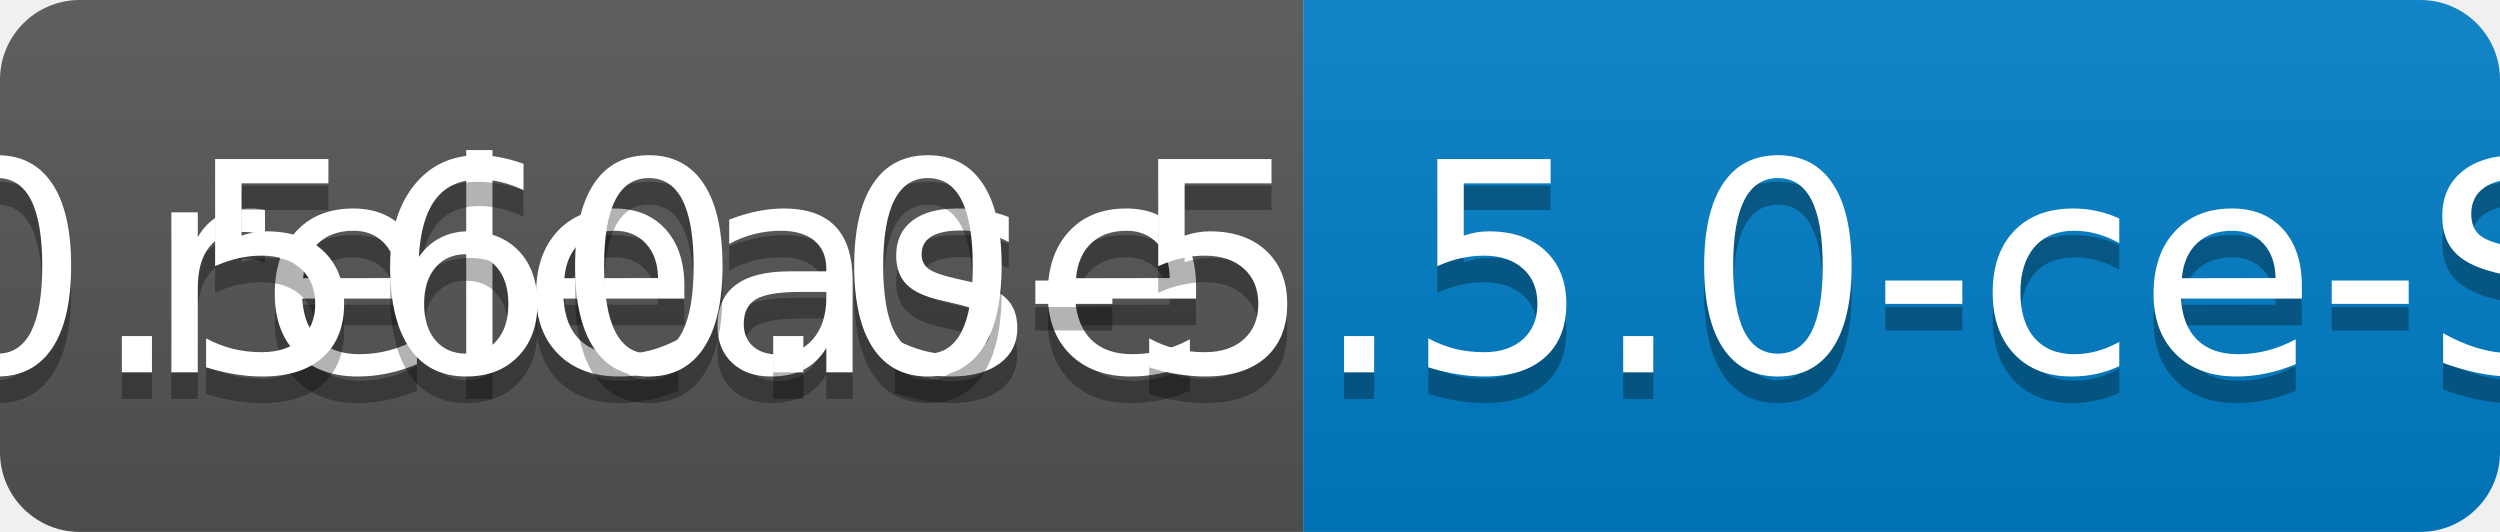
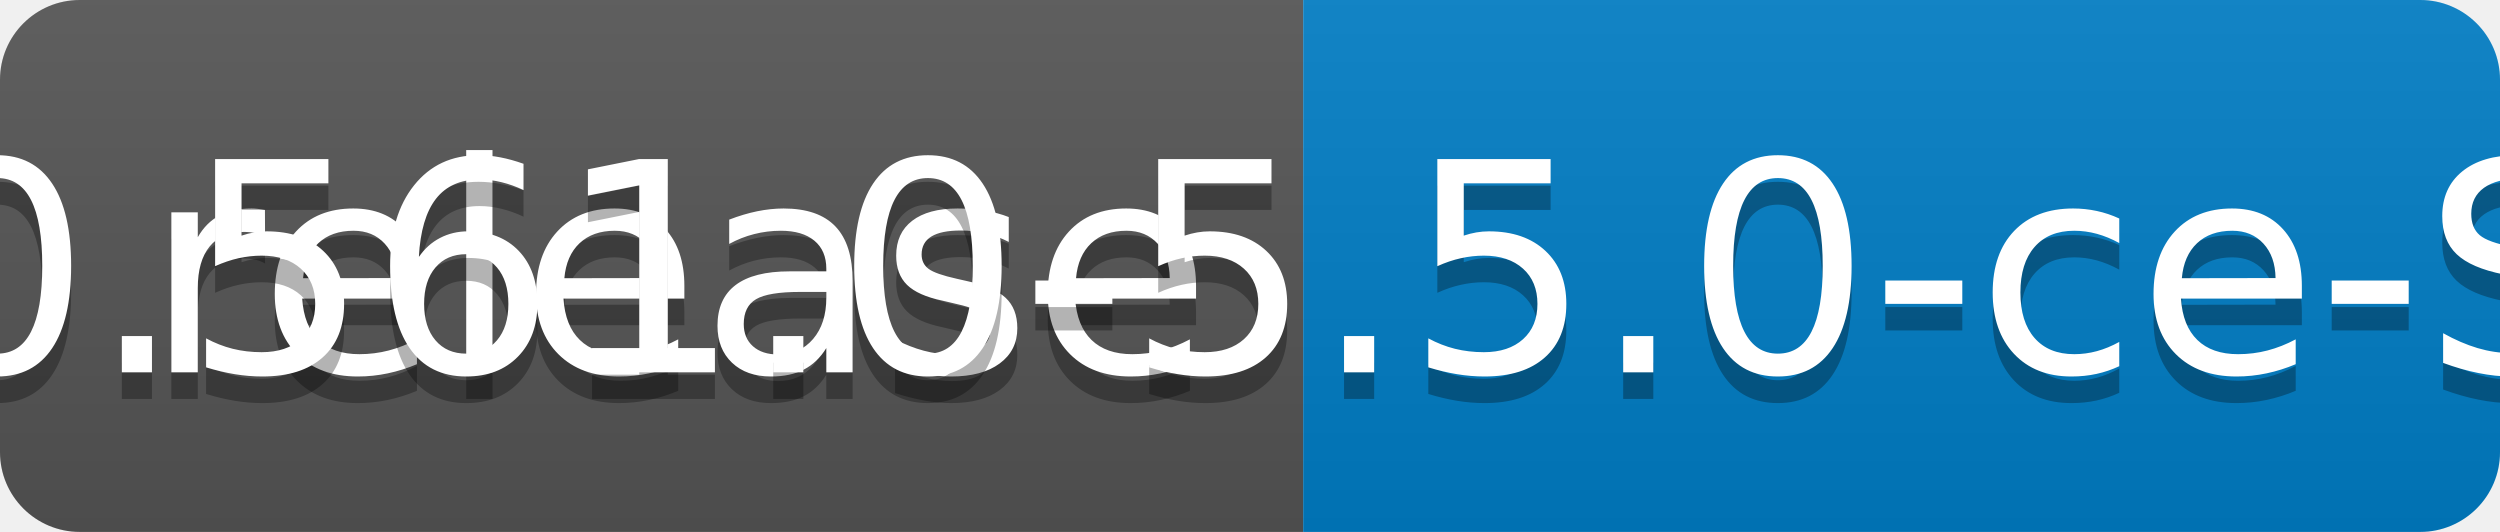
<svg xmlns="http://www.w3.org/2000/svg" width="94" height="20">
  <linearGradient id="b" x2="0" y2="100%">
    <stop offset="0" stop-color="#bbb" stop-opacity=".1" />
    <stop offset="1" stop-opacity=".1" />
  </linearGradient>
  <clipPath id="a">
    <rect width="94" height="20" rx="3" fill="#fff" />
  </clipPath>
  <g clip-path="url(#a)">
    <path fill="#555" d="M0 0h49v20H0z" />
    <path fill="#007ec6" d="M49 0h45v20H49z" />
    <path fill="url(#b)" d="M0 0h94v20H0z" />
  </g>
  <g fill="#fff" text-anchor="middle" font-family="DejaVu Sans,Verdana,Geneva,sans-serif" font-size="110">
    <text x="255" y="150" fill="#010101" fill-opacity=".3" transform="scale(.1)" textLength="390">release</text>
    <text x="255" y="140" transform="scale(.1)" textLength="390">release</text>
-     <text x="705" y="150" fill="#010101" fill-opacity=".3" transform="scale(.1)" textLength="350">v0.560.0-5.5.0-ce-SNAPSHOT</text>
-     <text x="705" y="140" transform="scale(.1)" textLength="350">v0.560.0-5.5.0-ce-SNAPSHOT</text>
+     <text x="705" y="150" fill="#010101" fill-opacity=".3" transform="scale(.1)" textLength="350">v0.561.0-5.5.0-ce-SNAPSHOT</text>
+     <text x="705" y="140" transform="scale(.1)" textLength="350">v0.561.0-5.5.0-ce-SNAPSHOT</text>
  </g>
</svg>
